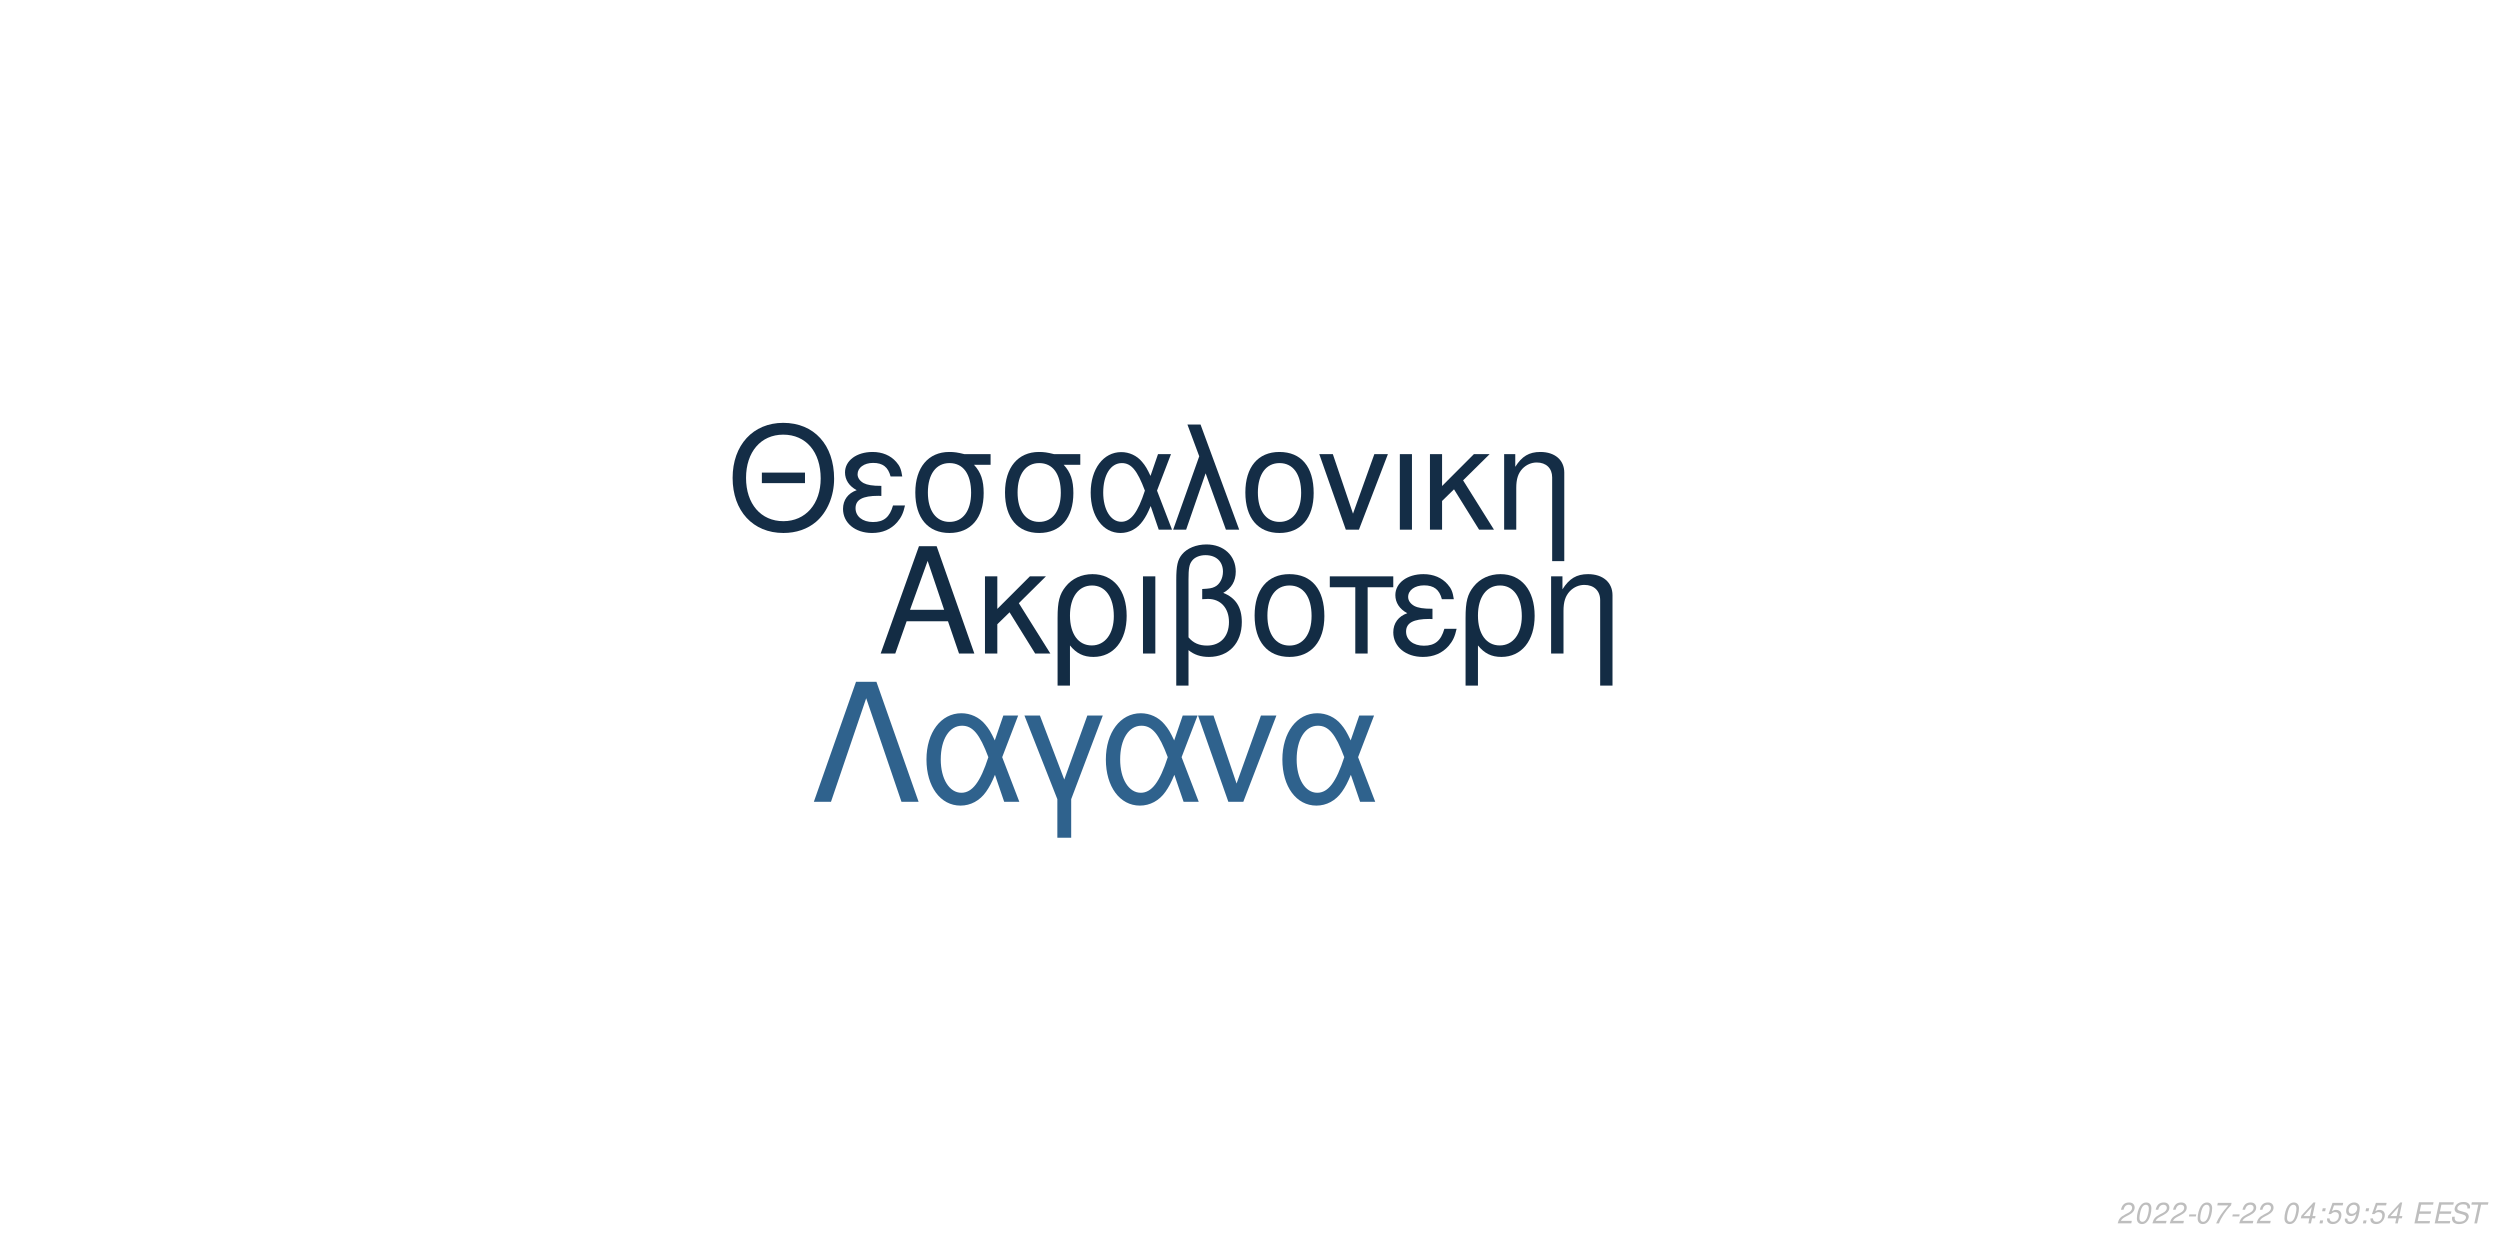
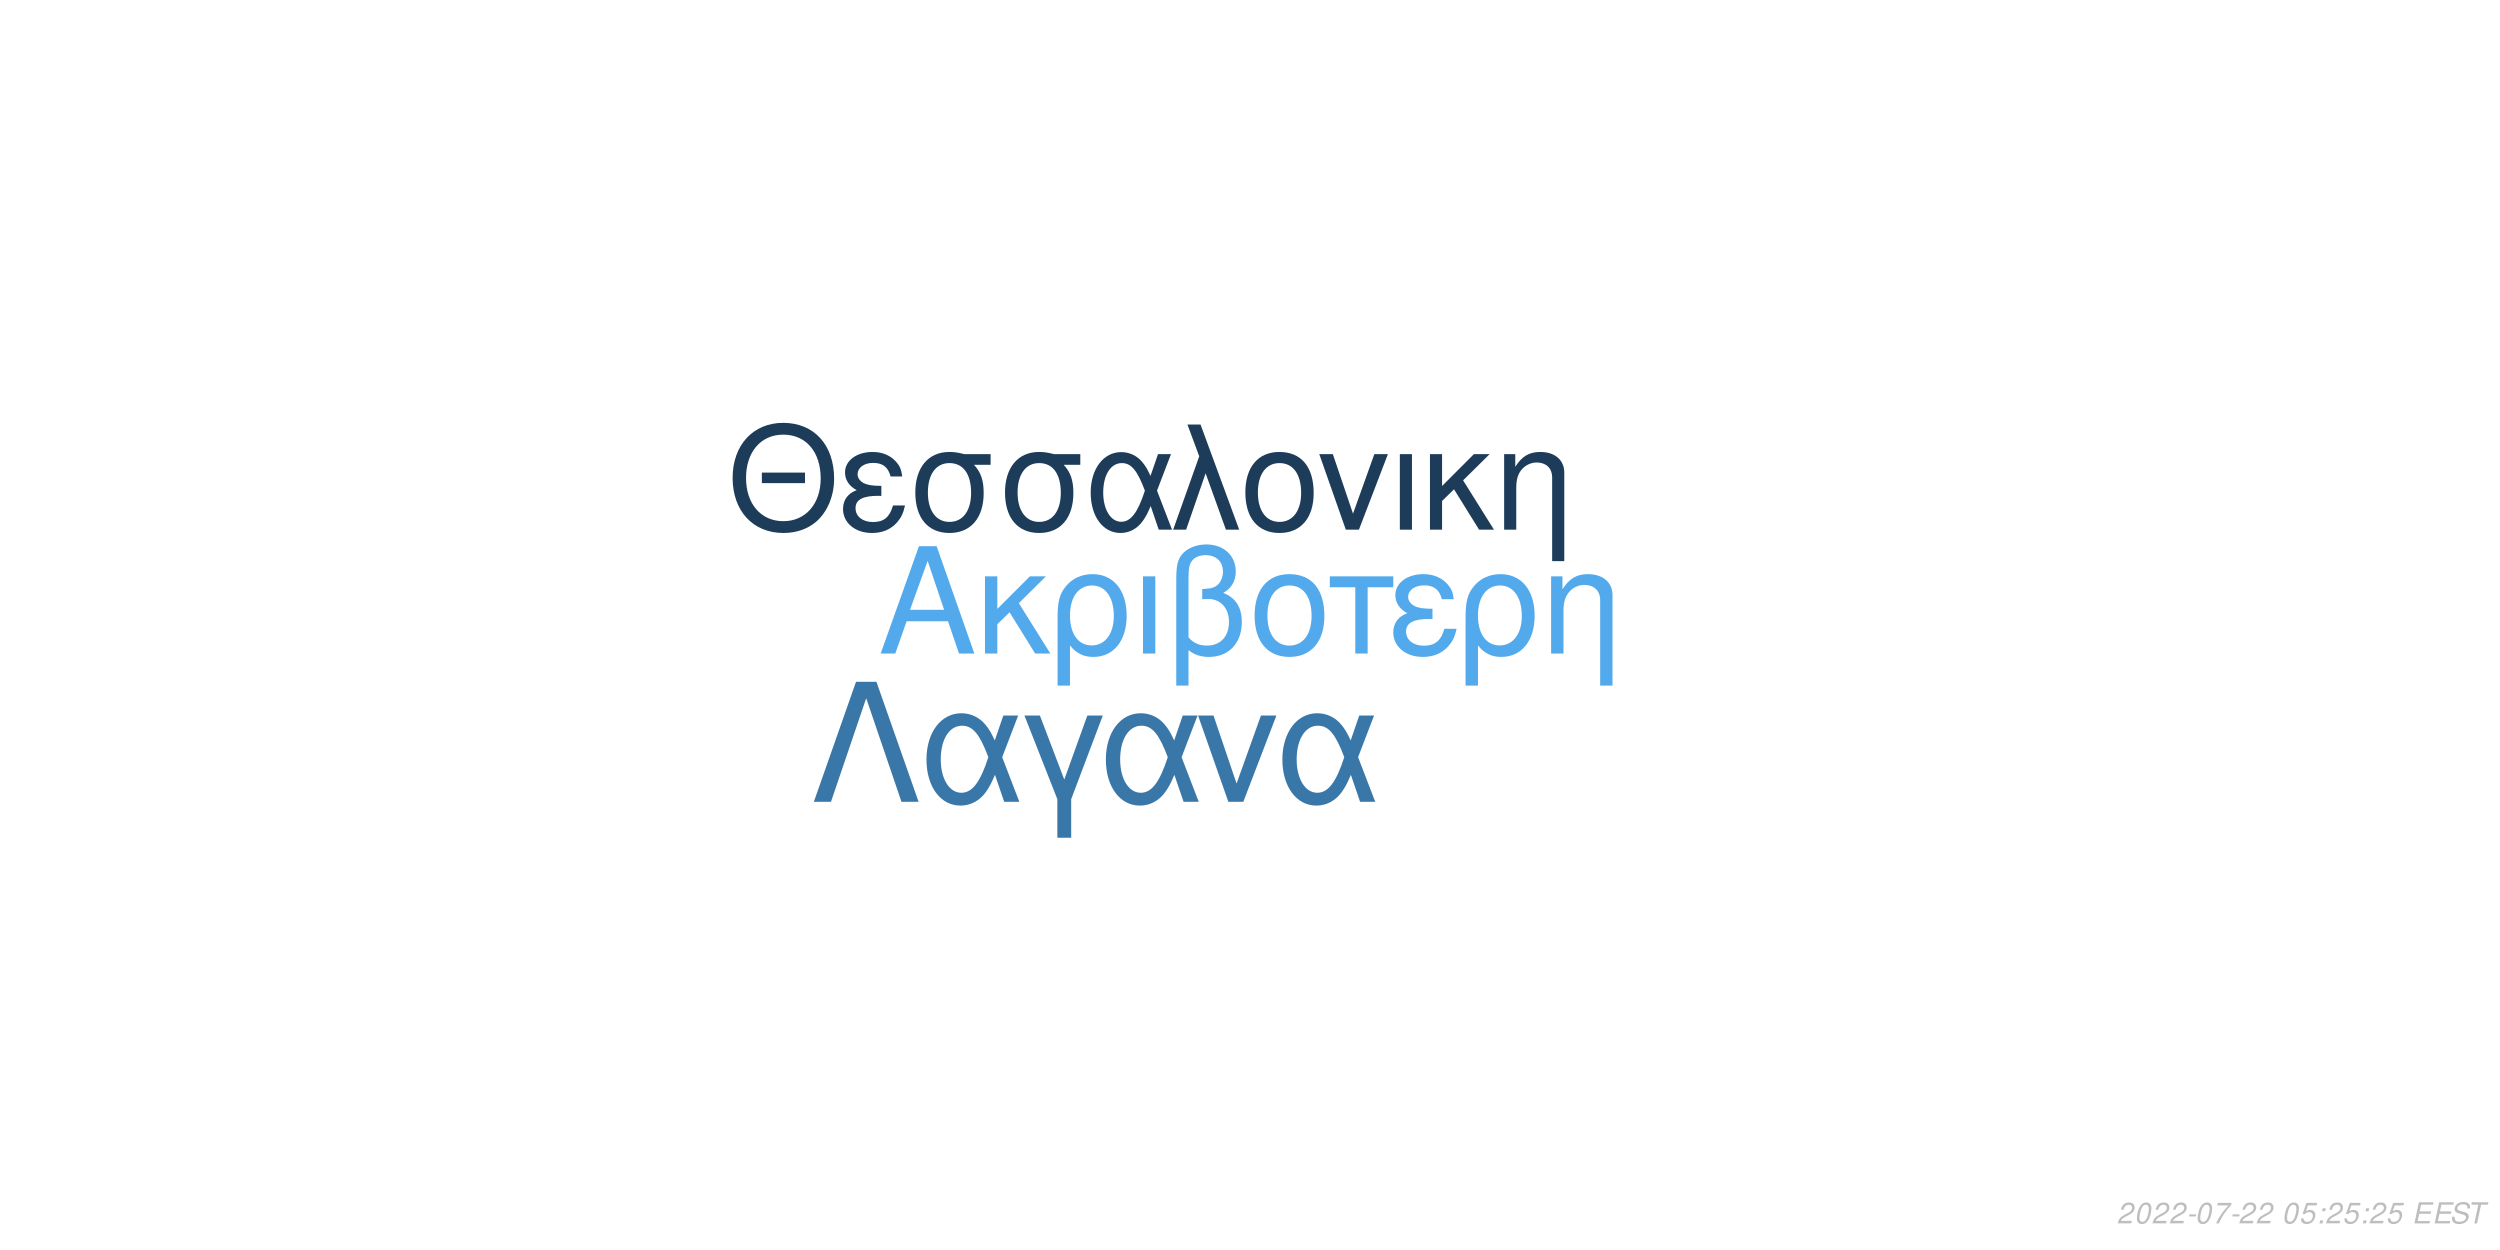
<svg xmlns="http://www.w3.org/2000/svg" xmlns:xlink="http://www.w3.org/1999/xlink" width="864pt" height="432pt" viewBox="0 0 864 432" version="1.1">
  <defs>
    <g>
      <symbol overflow="visible" id="glyph0-0">
        <path style="stroke:none;" d="" />
      </symbol>
      <symbol overflow="visible" id="glyph0-1">
        <path style="stroke:none;" d="M 24.125 -11.141 L 27.938 0 L 33.234 0 L 20.203 -37.094 L 14.094 -37.094 L 0.859 0 L 5.906 0 L 9.828 -11.141 Z M 22.797 -15.109 L 11 -15.109 L 17.094 -32.016 Z M 22.797 -15.109 " />
      </symbol>
      <symbol overflow="visible" id="glyph0-2">
        <path style="stroke:none;" d="M 7.172 -15.422 L 7.172 -26.672 L 2.906 -26.672 L 2.906 0 L 7.172 0 L 7.172 -10.125 L 11.406 -14.25 L 20.25 0 L 25.5 0 L 14.609 -17.406 L 23.969 -26.672 L 18.422 -26.672 Z M 7.172 -15.422 " />
      </symbol>
      <symbol overflow="visible" id="glyph0-3">
        <path style="stroke:none;" d="M 3 11.094 L 7.281 11.094 L 7.281 -2.797 C 9.516 -0.047 11.953 1.172 15.375 1.172 C 22.344 1.172 26.875 -4.422 26.875 -13.031 C 26.875 -21.891 22.297 -27.438 15.062 -27.438 C 11.297 -27.438 7.984 -25.906 5.797 -23.156 C 3.672 -20.516 3 -17.969 3 -12.359 Z M 14.906 -23.516 C 19.547 -23.516 22.438 -19.438 22.438 -12.922 C 22.438 -6.812 19.391 -2.797 14.812 -2.797 C 10.172 -2.797 7.281 -6.766 7.281 -13.125 C 7.281 -19.484 10.234 -23.516 14.906 -23.516 Z M 14.906 -23.516 " />
      </symbol>
      <symbol overflow="visible" id="glyph0-4">
        <path style="stroke:none;" d="M 3.516 0 L 7.781 0 L 7.781 -26.672 L 3.516 -26.672 Z M 3.516 0 " />
      </symbol>
      <symbol overflow="visible" id="glyph0-5">
        <path style="stroke:none;" d="M 4.016 11.094 L 8.25 11.094 L 8.25 -1.172 C 10.172 0.406 12.422 1.172 15.312 1.172 C 22.188 1.172 26.672 -3.609 26.672 -10.891 C 26.672 -15.984 24.578 -19.234 20.25 -20.969 C 23.109 -22.547 24.578 -25.031 24.578 -28.344 C 24.578 -33.844 20.406 -37.703 14.453 -37.703 C 10.938 -37.703 7.734 -36.391 6 -34.25 C 4.484 -32.422 4.016 -30.328 4.016 -25.391 Z M 8.25 -25.656 C 8.25 -29.359 8.5 -30.844 9.469 -32.062 C 10.375 -33.281 12.156 -34 14.094 -34 C 17.812 -34 20.156 -31.812 20.156 -28.297 C 20.156 -25.953 18.984 -23.812 17.297 -23.047 C 16.281 -22.547 15.469 -22.438 12.984 -22.297 L 12.984 -18.781 C 13.734 -18.828 14.344 -18.875 14.969 -18.875 C 19.344 -18.875 22.234 -15.719 22.234 -10.891 C 22.234 -5.906 19.281 -2.75 14.656 -2.75 C 11.953 -2.75 9.922 -3.609 8.25 -5.594 Z M 8.25 -25.656 " />
      </symbol>
      <symbol overflow="visible" id="glyph0-6">
        <path style="stroke:none;" d="M 14.094 -27.438 C 6.562 -27.438 2.094 -22.094 2.094 -13.125 C 2.094 -4.125 6.562 1.172 14.141 1.172 C 21.672 1.172 26.203 -4.172 26.203 -12.922 C 26.203 -22.188 21.828 -27.438 14.094 -27.438 Z M 14.141 -23.516 C 18.938 -23.516 21.781 -19.594 21.781 -12.984 C 21.781 -6.672 18.828 -2.75 14.141 -2.75 C 9.422 -2.75 6.516 -6.672 6.516 -13.125 C 6.516 -19.594 9.422 -23.516 14.141 -23.516 Z M 14.141 -23.516 " />
      </symbol>
      <symbol overflow="visible" id="glyph0-7">
        <path style="stroke:none;" d="M 7.891 0 L 12.156 0 L 12.156 -22.906 L 21.016 -22.906 L 21.016 -26.672 L -0.922 -26.672 L -0.922 -22.906 L 7.891 -22.906 Z M 7.891 0 " />
      </symbol>
      <symbol overflow="visible" id="glyph0-8">
        <path style="stroke:none;" d="M 14.562 -15.469 C 11.344 -15.469 9.562 -15.781 8.297 -16.438 C 6.922 -17.203 6.156 -18.328 6.156 -19.547 C 6.156 -21.891 8.453 -23.562 11.656 -23.562 C 15.062 -23.562 16.953 -22.094 17.812 -18.781 L 21.938 -18.781 C 21.578 -21.266 21.062 -22.5 19.797 -23.922 C 17.812 -26.203 14.906 -27.438 11.453 -27.438 C 5.797 -27.438 1.734 -24.375 1.734 -20.203 C 1.734 -17.609 3.156 -15.375 5.859 -13.938 C 2.797 -12.875 1.016 -10.484 1.016 -7.328 C 1.016 -2.391 5.297 1.172 11.25 1.172 C 14.969 1.172 17.906 -0.109 20.156 -2.641 C 21.578 -4.328 22.297 -5.797 22.906 -8.547 L 18.672 -8.547 C 17.5 -4.422 15.422 -2.703 11.609 -2.703 C 7.938 -2.703 5.438 -4.688 5.438 -7.578 C 5.438 -10.578 7.938 -11.953 13.484 -11.953 C 13.641 -11.953 14.094 -11.953 14.562 -11.906 Z M 14.562 -15.469 " />
      </symbol>
      <symbol overflow="visible" id="glyph0-9">
        <path style="stroke:none;" d="M 3.562 -26.672 L 3.562 0 L 7.844 0 L 7.844 -14.703 C 7.844 -17.906 8.5 -19.891 10.031 -21.531 C 11.406 -22.953 13.188 -23.719 15.062 -23.719 C 18.375 -23.719 20.516 -21.672 20.516 -18.469 L 20.516 11.094 L 24.781 11.094 L 24.781 -20.156 C 24.781 -24.578 21.469 -27.438 16.328 -27.438 C 12.359 -27.438 9.828 -25.906 7.484 -22.188 L 7.484 -26.672 Z M 3.562 -26.672 " />
      </symbol>
      <symbol overflow="visible" id="glyph1-0">
        <path style="stroke:none;" d="" />
      </symbol>
      <symbol overflow="visible" id="glyph1-1">
        <path style="stroke:none;" d="M 26.859 -19.734 L 11.953 -19.734 L 11.953 -16.094 L 26.859 -16.094 Z M 19.328 -36.922 C 8.922 -36.922 1.844 -29.25 1.844 -17.891 C 1.844 -6.484 8.875 1.141 19.391 1.141 C 23.812 1.141 27.703 -0.203 30.641 -2.688 C 34.578 -6.031 36.922 -11.656 36.922 -17.594 C 36.922 -29.297 30 -36.922 19.328 -36.922 Z M 19.328 -32.844 C 27.203 -32.844 32.281 -26.906 32.281 -17.688 C 32.281 -8.922 27.062 -2.938 19.391 -2.938 C 11.609 -2.938 6.484 -8.922 6.484 -17.891 C 6.484 -26.859 11.609 -32.844 19.328 -32.844 Z M 19.328 -32.844 " />
      </symbol>
      <symbol overflow="visible" id="glyph1-2">
        <path style="stroke:none;" d="M 14.25 -15.141 C 11.109 -15.141 9.375 -15.453 8.125 -16.094 C 6.781 -16.844 6.031 -17.938 6.031 -19.141 C 6.031 -21.422 8.266 -23.078 11.406 -23.078 C 14.75 -23.078 16.594 -21.625 17.438 -18.391 L 21.469 -18.391 C 21.125 -20.828 20.625 -22.031 19.391 -23.422 C 17.438 -25.656 14.594 -26.859 11.219 -26.859 C 5.688 -26.859 1.688 -23.875 1.688 -19.781 C 1.688 -17.234 3.094 -15.047 5.734 -13.656 C 2.734 -12.609 1 -10.266 1 -7.172 C 1 -2.344 5.188 1.141 11.016 1.141 C 14.656 1.141 17.547 -0.094 19.734 -2.594 C 21.125 -4.234 21.828 -5.688 22.422 -8.375 L 18.281 -8.375 C 17.141 -4.328 15.094 -2.641 11.359 -2.641 C 7.766 -2.641 5.328 -4.578 5.328 -7.422 C 5.328 -10.359 7.766 -11.703 13.203 -11.703 C 13.359 -11.703 13.797 -11.703 14.25 -11.656 Z M 14.25 -15.141 " />
      </symbol>
      <symbol overflow="visible" id="glyph1-3">
        <path style="stroke:none;" d="M 29 -26.109 L 19.938 -26.109 C 17.594 -26.703 16.438 -26.859 14.703 -26.859 C 7.469 -26.859 2.984 -21.469 2.984 -12.859 C 2.984 -4.031 7.375 1.141 14.797 1.141 C 22.172 1.141 26.609 -4.078 26.609 -12.656 C 26.609 -17.047 25.656 -19.828 23.266 -22.422 L 29 -22.422 Z M 14.797 -23.016 C 19.531 -23.016 22.266 -19.234 22.266 -12.75 C 22.266 -6.531 19.438 -2.688 14.797 -2.688 C 10.172 -2.688 7.328 -6.531 7.328 -12.859 C 7.328 -19.188 10.172 -23.016 14.797 -23.016 Z M 14.797 -23.016 " />
      </symbol>
      <symbol overflow="visible" id="glyph1-4">
        <path style="stroke:none;" d="M 29.344 -26.109 L 24.859 -26.109 L 22.266 -18.578 C 21.125 -21.031 20.484 -22.125 19.328 -23.469 C 17.547 -25.609 14.906 -26.812 12.156 -26.812 C 5.984 -26.812 1.594 -20.984 1.594 -12.812 C 1.594 -4.578 5.828 1.141 11.906 1.141 C 14.953 1.141 17.734 -0.344 19.625 -3.047 C 20.672 -4.531 21.281 -5.688 22.328 -8.172 L 25.109 0 L 29.703 0 L 24.516 -13.5 Z M 20.328 -13.5 C 17.891 -5.922 15.453 -2.734 12.156 -2.734 C 8.516 -2.734 5.922 -6.922 5.922 -12.812 C 5.922 -18.938 8.516 -23.016 12.359 -23.016 C 15.594 -23.016 17.688 -20.531 20.328 -13.5 Z M 20.328 -13.5 " />
      </symbol>
      <symbol overflow="visible" id="glyph1-5">
        <path style="stroke:none;" d="M 1.094 0 L 5.578 0 L 12.312 -19.484 L 19.328 0 L 23.922 0 L 10.562 -36.328 L 6.031 -36.328 L 10.109 -25.359 Z M 1.094 0 " />
      </symbol>
      <symbol overflow="visible" id="glyph1-6">
        <path style="stroke:none;" d="M 13.797 -26.859 C 6.422 -26.859 2.047 -21.625 2.047 -12.859 C 2.047 -4.031 6.422 1.141 13.859 1.141 C 21.234 1.141 25.656 -4.078 25.656 -12.656 C 25.656 -21.719 21.375 -26.859 13.797 -26.859 Z M 13.859 -23.016 C 18.531 -23.016 21.328 -19.188 21.328 -12.703 C 21.328 -6.531 18.438 -2.688 13.859 -2.688 C 9.219 -2.688 6.375 -6.531 6.375 -12.859 C 6.375 -19.188 9.219 -23.016 13.859 -23.016 Z M 13.859 -23.016 " />
      </symbol>
      <symbol overflow="visible" id="glyph1-7">
        <path style="stroke:none;" d="M 14.297 0 L 24.312 -26.109 L 19.625 -26.109 L 12.25 -5.531 L 5.281 -26.109 L 0.594 -26.109 L 9.766 0 Z M 14.297 0 " />
      </symbol>
      <symbol overflow="visible" id="glyph1-8">
        <path style="stroke:none;" d="M 3.438 0 L 7.625 0 L 7.625 -26.109 L 3.438 -26.109 Z M 3.438 0 " />
      </symbol>
      <symbol overflow="visible" id="glyph1-9">
        <path style="stroke:none;" d="M 7.031 -15.094 L 7.031 -26.109 L 2.844 -26.109 L 2.844 0 L 7.031 0 L 7.031 -9.922 L 11.156 -13.953 L 19.828 0 L 24.969 0 L 14.297 -17.047 L 23.469 -26.109 L 18.031 -26.109 Z M 7.031 -15.094 " />
      </symbol>
      <symbol overflow="visible" id="glyph1-10">
        <path style="stroke:none;" d="M 3.484 -26.109 L 3.484 0 L 7.672 0 L 7.672 -14.406 C 7.672 -17.547 8.328 -19.484 9.812 -21.078 C 11.156 -22.469 12.906 -23.219 14.75 -23.219 C 17.984 -23.219 20.078 -21.234 20.078 -18.094 L 20.078 10.859 L 24.266 10.859 L 24.266 -19.734 C 24.266 -24.062 21.031 -26.859 16 -26.859 C 12.109 -26.859 9.609 -25.359 7.328 -21.719 L 7.328 -26.109 Z M 3.484 -26.109 " />
      </symbol>
      <symbol overflow="visible" id="glyph2-0">
        <path style="stroke:none;" d="" />
      </symbol>
      <symbol overflow="visible" id="glyph2-1">
        <path style="stroke:none;" d="M 22.531 -41.484 L 15.484 -41.484 L 0.906 0 L 6.828 0 L 19 -35.797 L 31.188 0 L 37.109 0 Z M 22.531 -41.484 " />
      </symbol>
      <symbol overflow="visible" id="glyph2-2">
        <path style="stroke:none;" d="M 33.516 -29.812 L 28.391 -29.812 L 25.438 -21.219 C 24.125 -24.016 23.391 -25.266 22.078 -26.797 C 20.031 -29.25 17.016 -30.609 13.891 -30.609 C 6.828 -30.609 1.828 -23.953 1.828 -14.625 C 1.828 -5.234 6.656 1.312 13.594 1.312 C 17.078 1.312 20.266 -0.391 22.422 -3.469 C 23.609 -5.172 24.297 -6.484 25.5 -9.328 L 28.688 0 L 33.922 0 L 28 -15.422 Z M 23.219 -15.422 C 20.422 -6.766 17.641 -3.125 13.891 -3.125 C 9.734 -3.125 6.766 -7.906 6.766 -14.625 C 6.766 -21.625 9.734 -26.297 14.109 -26.297 C 17.812 -26.297 20.203 -23.453 23.219 -15.422 Z M 23.219 -15.422 " />
      </symbol>
      <symbol overflow="visible" id="glyph2-3">
        <path style="stroke:none;" d="M 12.062 12.406 L 16.844 12.406 L 16.844 -0.906 L 27.766 -29.812 L 22.422 -29.812 L 14.453 -7.688 L 6.031 -29.812 L 0.688 -29.812 L 12.062 -0.906 Z M 12.062 12.406 " />
      </symbol>
      <symbol overflow="visible" id="glyph2-4">
        <path style="stroke:none;" d="M 16.328 0 L 27.766 -29.812 L 22.422 -29.812 L 14 -6.312 L 6.031 -29.812 L 0.688 -29.812 L 11.156 0 Z M 16.328 0 " />
      </symbol>
      <symbol overflow="visible" id="glyph3-0">
        <path style="stroke:none;" d="" />
      </symbol>
      <symbol overflow="visible" id="glyph3-1">
        <path style="stroke:none;" d="M 5.234 -0.875 L 1.469 -0.875 C 1.641 -1.375 2.203 -1.891 3.109 -2.344 L 4.234 -2.938 C 5.562 -3.625 6.219 -4.469 6.219 -5.484 C 6.219 -5.938 6.062 -6.359 5.797 -6.656 C 5.469 -7.047 4.984 -7.234 4.312 -7.234 C 2.766 -7.234 1.891 -6.453 1.484 -4.734 L 2.375 -4.734 C 2.484 -5.188 2.609 -5.484 2.797 -5.75 C 3.094 -6.203 3.609 -6.453 4.188 -6.453 C 4.891 -6.453 5.344 -6.031 5.344 -5.375 C 5.344 -4.703 4.859 -4.094 4.016 -3.656 L 2.984 -3.125 C 1.234 -2.188 0.797 -1.656 0.344 -0.016 L 5.047 -0.016 Z M 5.234 -0.875 " />
      </symbol>
      <symbol overflow="visible" id="glyph3-2">
        <path style="stroke:none;" d="M 4.203 -7.234 C 3.375 -7.234 2.688 -6.812 2.125 -5.984 C 1.484 -5.047 0.984 -3.188 0.984 -1.734 C 0.984 -1.109 1.172 -0.562 1.484 -0.266 C 1.797 0.047 2.281 0.234 2.766 0.234 C 3.625 0.234 4.281 -0.156 4.859 -1.016 C 5.516 -1.953 6 -3.797 6 -5.266 C 6 -6.5 5.328 -7.234 4.203 -7.234 Z M 4.094 -6.453 C 4.734 -6.453 5.125 -5.984 5.125 -5.156 C 5.125 -4.203 4.781 -2.625 4.406 -1.812 C 3.984 -0.938 3.516 -0.547 2.875 -0.547 C 2.25 -0.547 1.875 -1.031 1.875 -1.828 C 1.875 -2.797 2.203 -4.344 2.594 -5.203 C 2.984 -6.047 3.453 -6.453 4.094 -6.453 Z M 4.094 -6.453 " />
      </symbol>
      <symbol overflow="visible" id="glyph3-3">
        <path style="stroke:none;" d="M 3.516 -3.125 L 1.125 -3.125 L 0.969 -2.406 L 3.359 -2.406 Z M 3.516 -3.125 " />
      </symbol>
      <symbol overflow="visible" id="glyph3-4">
        <path style="stroke:none;" d="M 6.703 -7.094 L 1.953 -7.094 L 1.766 -6.219 L 5.594 -6.219 C 3.344 -3.688 2.266 -2.109 1.375 0 L 2.344 0 C 3.031 -1.906 4.828 -4.594 6.547 -6.281 Z M 6.703 -7.094 " />
      </symbol>
      <symbol overflow="visible" id="glyph3-5">
        <path style="stroke:none;" d="" />
      </symbol>
      <symbol overflow="visible" id="glyph3-6">
-         <path style="stroke:none;" d="M 3.625 -1.75 L 3.266 0 L 4.141 0 L 4.516 -1.75 L 5.562 -1.75 L 5.734 -2.531 L 4.688 -2.531 L 5.688 -7.234 L 5.016 -7.234 L 0.844 -2.672 L 0.641 -1.75 Z M 3.797 -2.531 L 1.594 -2.531 L 4.469 -5.703 Z M 3.797 -2.531 " />
+         <path style="stroke:none;" d="M 6.297 -7.094 L 2.594 -7.094 L 1.234 -3.234 L 2.047 -3.234 C 2.656 -3.766 2.938 -3.906 3.531 -3.906 C 4.328 -3.906 4.797 -3.453 4.797 -2.688 C 4.797 -1.438 3.969 -0.547 2.828 -0.547 C 2.031 -0.547 1.609 -0.938 1.578 -1.734 L 0.703 -1.734 L 0.703 -1.516 C 0.703 -0.938 0.844 -0.547 1.188 -0.266 C 1.562 0.062 2.078 0.234 2.703 0.234 C 3.656 0.234 4.391 -0.156 4.984 -0.922 C 5.422 -1.5 5.672 -2.234 5.672 -2.953 C 5.672 -4 4.938 -4.672 3.812 -4.672 C 3.328 -4.672 2.906 -4.547 2.406 -4.234 L 3.109 -6.219 L 6.109 -6.219 Z M 6.297 -7.094 " />
      </symbol>
      <symbol overflow="visible" id="glyph3-7">
        <path style="stroke:none;" d="M 2.359 -1.031 L 1.312 -1.031 L 1.094 0 L 2.141 0 Z M 3.266 -5.234 L 2.219 -5.234 L 2 -4.203 L 3.047 -4.203 Z M 3.266 -5.234 " />
      </symbol>
      <symbol overflow="visible" id="glyph3-8">
-         <path style="stroke:none;" d="M 6.297 -7.094 L 2.594 -7.094 L 1.234 -3.234 L 2.047 -3.234 C 2.656 -3.766 2.938 -3.906 3.531 -3.906 C 4.328 -3.906 4.797 -3.453 4.797 -2.688 C 4.797 -1.438 3.969 -0.547 2.828 -0.547 C 2.031 -0.547 1.609 -0.938 1.578 -1.734 L 0.703 -1.734 L 0.703 -1.516 C 0.703 -0.938 0.844 -0.547 1.188 -0.266 C 1.562 0.062 2.078 0.234 2.703 0.234 C 3.656 0.234 4.391 -0.156 4.984 -0.922 C 5.422 -1.5 5.672 -2.234 5.672 -2.953 C 5.672 -4 4.938 -4.672 3.812 -4.672 C 3.328 -4.672 2.906 -4.547 2.406 -4.234 L 3.109 -6.219 L 6.109 -6.219 Z M 6.297 -7.094 " />
+         <path style="stroke:none;" d="M 2.547 -3.312 L 6.5 -3.312 L 6.688 -4.141 L 2.719 -4.141 L 3.219 -6.469 L 7.344 -6.469 L 7.516 -7.297 L 2.453 -7.297 L 0.906 0 L 6.125 0 L 6.297 -0.812 L 2.016 -0.812 Z M 2.547 -3.312 " />
      </symbol>
      <symbol overflow="visible" id="glyph3-9">
-         <path style="stroke:none;" d="M 0.844 -1.656 C 0.844 -1.547 0.844 -1.438 0.844 -1.375 C 0.844 -0.406 1.531 0.234 2.578 0.234 C 3.203 0.234 3.766 0.016 4.297 -0.438 C 4.938 -1 5.312 -1.656 5.594 -2.719 C 5.844 -3.672 6.016 -4.766 6.016 -5.375 C 6.016 -5.844 5.844 -6.328 5.547 -6.656 C 5.203 -7.031 4.703 -7.234 4.062 -7.234 C 2.516 -7.234 1.297 -5.938 1.297 -4.266 C 1.297 -3.203 1.984 -2.547 3.047 -2.547 C 3.484 -2.547 3.953 -2.672 4.281 -2.891 C 4.406 -2.984 4.547 -3.078 4.828 -3.344 C 4.438 -1.484 3.703 -0.547 2.703 -0.547 C 2.109 -0.547 1.719 -0.938 1.719 -1.547 L 1.719 -1.656 Z M 3.953 -6.453 C 4.625 -6.453 5.141 -5.953 5.141 -5.281 C 5.141 -4.188 4.312 -3.312 3.297 -3.312 C 2.594 -3.312 2.172 -3.734 2.172 -4.453 C 2.172 -5.562 2.984 -6.453 3.953 -6.453 Z M 3.953 -6.453 " />
+         <path style="stroke:none;" d="M 7.062 -5.156 C 7.125 -5.438 7.141 -5.562 7.141 -5.703 C 7.141 -6.156 6.938 -6.594 6.594 -6.891 C 6.188 -7.25 5.656 -7.406 4.875 -7.406 C 3.844 -7.406 3.047 -7.125 2.5 -6.562 C 2.094 -6.141 1.781 -5.438 1.781 -4.922 C 1.781 -4.297 2.219 -3.766 2.891 -3.562 L 4.594 -3.094 C 5.406 -2.859 5.734 -2.578 5.734 -2.094 C 5.734 -1.781 5.547 -1.406 5.266 -1.141 C 4.844 -0.766 4.266 -0.578 3.453 -0.578 C 2.328 -0.578 1.812 -0.984 1.812 -1.906 C 1.812 -2.047 1.812 -2.125 1.844 -2.312 L 0.984 -2.312 C 0.906 -2.062 0.891 -1.906 0.891 -1.688 C 0.891 -0.484 1.797 0.234 3.297 0.234 C 4.359 0.234 5.234 -0.062 5.812 -0.609 C 6.344 -1.078 6.688 -1.797 6.688 -2.375 C 6.688 -2.641 6.609 -2.906 6.453 -3.156 C 6.234 -3.5 5.938 -3.703 5.469 -3.828 L 3.75 -4.312 C 2.984 -4.547 2.734 -4.734 2.734 -5.188 C 2.734 -5.547 2.875 -5.844 3.188 -6.109 C 3.547 -6.438 4.031 -6.594 4.703 -6.594 C 5.266 -6.594 5.688 -6.484 5.906 -6.297 C 6.094 -6.125 6.219 -5.797 6.219 -5.516 C 6.219 -5.422 6.203 -5.344 6.188 -5.156 Z M 7.062 -5.156 " />
      </symbol>
      <symbol overflow="visible" id="glyph3-10">
-         <path style="stroke:none;" d="M 2.547 -3.312 L 6.5 -3.312 L 6.688 -4.141 L 2.719 -4.141 L 3.219 -6.469 L 7.344 -6.469 L 7.516 -7.297 L 2.453 -7.297 L 0.906 0 L 6.125 0 L 6.297 -0.812 L 2.016 -0.812 Z M 2.547 -3.312 " />
-       </symbol>
-       <symbol overflow="visible" id="glyph3-11">
-         <path style="stroke:none;" d="M 7.062 -5.156 C 7.125 -5.438 7.141 -5.562 7.141 -5.703 C 7.141 -6.156 6.938 -6.594 6.594 -6.891 C 6.188 -7.25 5.656 -7.406 4.875 -7.406 C 3.844 -7.406 3.047 -7.125 2.5 -6.562 C 2.094 -6.141 1.781 -5.438 1.781 -4.922 C 1.781 -4.297 2.219 -3.766 2.891 -3.562 L 4.594 -3.094 C 5.406 -2.859 5.734 -2.578 5.734 -2.094 C 5.734 -1.781 5.547 -1.406 5.266 -1.141 C 4.844 -0.766 4.266 -0.578 3.453 -0.578 C 2.328 -0.578 1.812 -0.984 1.812 -1.906 C 1.812 -2.047 1.812 -2.125 1.844 -2.312 L 0.984 -2.312 C 0.906 -2.062 0.891 -1.906 0.891 -1.688 C 0.891 -0.484 1.797 0.234 3.297 0.234 C 4.359 0.234 5.234 -0.062 5.812 -0.609 C 6.344 -1.078 6.688 -1.797 6.688 -2.375 C 6.688 -2.641 6.609 -2.906 6.453 -3.156 C 6.234 -3.5 5.938 -3.703 5.469 -3.828 L 3.75 -4.312 C 2.984 -4.547 2.734 -4.734 2.734 -5.188 C 2.734 -5.547 2.875 -5.844 3.188 -6.109 C 3.547 -6.438 4.031 -6.594 4.703 -6.594 C 5.266 -6.594 5.688 -6.484 5.906 -6.297 C 6.094 -6.125 6.219 -5.797 6.219 -5.516 C 6.219 -5.422 6.203 -5.344 6.188 -5.156 Z M 7.062 -5.156 " />
-       </symbol>
-       <symbol overflow="visible" id="glyph3-12">
        <path style="stroke:none;" d="M 4.938 -6.469 L 7.312 -6.469 L 7.484 -7.297 L 1.75 -7.297 L 1.578 -6.469 L 3.984 -6.469 L 2.609 0 L 3.547 0 Z M 4.938 -6.469 " />
      </symbol>
    </g>
  </defs>
  <g id="surface1">
    <rect x="0" y="0" width="864" height="432" style="fill:rgb(100%,100%,100%);fill-opacity:1;stroke:none;" />
-     <g style="fill:rgb(7.451%,17.255%,26.667%);fill-opacity:1;">
+     <g style="fill:rgb(32.157%,66.275%,92.549%);fill-opacity:1;">
      <use xlink:href="#glyph0-1" x="303.5" y="225.861" />
      <use xlink:href="#glyph0-2" x="337.5" y="225.861" />
      <use xlink:href="#glyph0-3" x="362.5" y="225.861" />
      <use xlink:href="#glyph0-4" x="391.5" y="225.861" />
      <use xlink:href="#glyph0-5" x="402.5" y="225.861" />
      <use xlink:href="#glyph0-6" x="431.5" y="225.861" />
      <use xlink:href="#glyph0-7" x="460.5" y="225.861" />
      <use xlink:href="#glyph0-8" x="480.5" y="225.861" />
      <use xlink:href="#glyph0-3" x="503.5" y="225.861" />
      <use xlink:href="#glyph0-9" x="532.5" y="225.861" />
    </g>
-     <g style="fill:rgb(7.843%,17.647%,27.451%);fill-opacity:1;">
+     <g style="fill:rgb(10.98%,23.529%,35.294%);fill-opacity:1;">
      <use xlink:href="#glyph1-1" x="251.348" y="183.058" />
      <use xlink:href="#glyph1-2" x="290.348" y="183.058" />
      <use xlink:href="#glyph1-3" x="313.348" y="183.058" />
      <use xlink:href="#glyph1-3" x="344.348" y="183.058" />
      <use xlink:href="#glyph1-4" x="375.348" y="183.058" />
      <use xlink:href="#glyph1-5" x="404.348" y="183.058" />
      <use xlink:href="#glyph1-6" x="428.348" y="183.058" />
      <use xlink:href="#glyph1-7" x="455.348" y="183.058" />
      <use xlink:href="#glyph1-8" x="480.348" y="183.058" />
      <use xlink:href="#glyph1-9" x="491.348" y="183.058" />
      <use xlink:href="#glyph1-10" x="516.348" y="183.058" />
    </g>
-     <g style="fill:rgb(18.431%,38.431%,55.294%);fill-opacity:1;">
+     <g style="fill:rgb(22.353%,46.667%,66.275%);fill-opacity:1;">
      <use xlink:href="#glyph2-1" x="280.359" y="277.105" />
      <use xlink:href="#glyph2-2" x="318.359" y="277.105" />
      <use xlink:href="#glyph2-3" x="353.359" y="277.105" />
      <use xlink:href="#glyph2-2" x="380.359" y="277.105" />
      <use xlink:href="#glyph2-4" x="413.359" y="277.105" />
      <use xlink:href="#glyph2-2" x="441.359" y="277.105" />
    </g>
    <g style="fill:rgb(74.51%,74.51%,74.51%);fill-opacity:1;">
      <use xlink:href="#glyph3-1" x="731.52" y="422.81" />
      <use xlink:href="#glyph3-2" x="737.52" y="422.81" />
      <use xlink:href="#glyph3-1" x="743.52" y="422.81" />
      <use xlink:href="#glyph3-1" x="749.52" y="422.81" />
      <use xlink:href="#glyph3-3" x="755.52" y="422.81" />
      <use xlink:href="#glyph3-2" x="758.52" y="422.81" />
      <use xlink:href="#glyph3-4" x="764.52" y="422.81" />
      <use xlink:href="#glyph3-3" x="770.52" y="422.81" />
      <use xlink:href="#glyph3-1" x="773.52" y="422.81" />
      <use xlink:href="#glyph3-1" x="779.52" y="422.81" />
      <use xlink:href="#glyph3-5" x="785.52" y="422.81" />
      <use xlink:href="#glyph3-2" x="788.52" y="422.81" />
      <use xlink:href="#glyph3-6" x="794.52" y="422.81" />
      <use xlink:href="#glyph3-7" x="800.52" y="422.81" />
-       <use xlink:href="#glyph3-8" x="803.52" y="422.81" />
-       <use xlink:href="#glyph3-9" x="809.52" y="422.81" />
+       <use xlink:href="#glyph3-1" x="803.52" y="422.81" />
+       <use xlink:href="#glyph3-6" x="809.52" y="422.81" />
      <use xlink:href="#glyph3-7" x="815.52" y="422.81" />
-       <use xlink:href="#glyph3-8" x="818.52" y="422.81" />
+       <use xlink:href="#glyph3-1" x="818.52" y="422.81" />
      <use xlink:href="#glyph3-6" x="824.52" y="422.81" />
      <use xlink:href="#glyph3-5" x="830.52" y="422.81" />
-       <use xlink:href="#glyph3-10" x="833.52" y="422.81" />
-       <use xlink:href="#glyph3-10" x="840.52" y="422.81" />
-       <use xlink:href="#glyph3-11" x="846.52" y="422.81" />
-       <use xlink:href="#glyph3-12" x="852.52" y="422.81" />
+       <use xlink:href="#glyph3-8" x="833.52" y="422.81" />
+       <use xlink:href="#glyph3-8" x="840.52" y="422.81" />
+       <use xlink:href="#glyph3-9" x="846.52" y="422.81" />
+       <use xlink:href="#glyph3-10" x="852.52" y="422.81" />
    </g>
  </g>
</svg>
